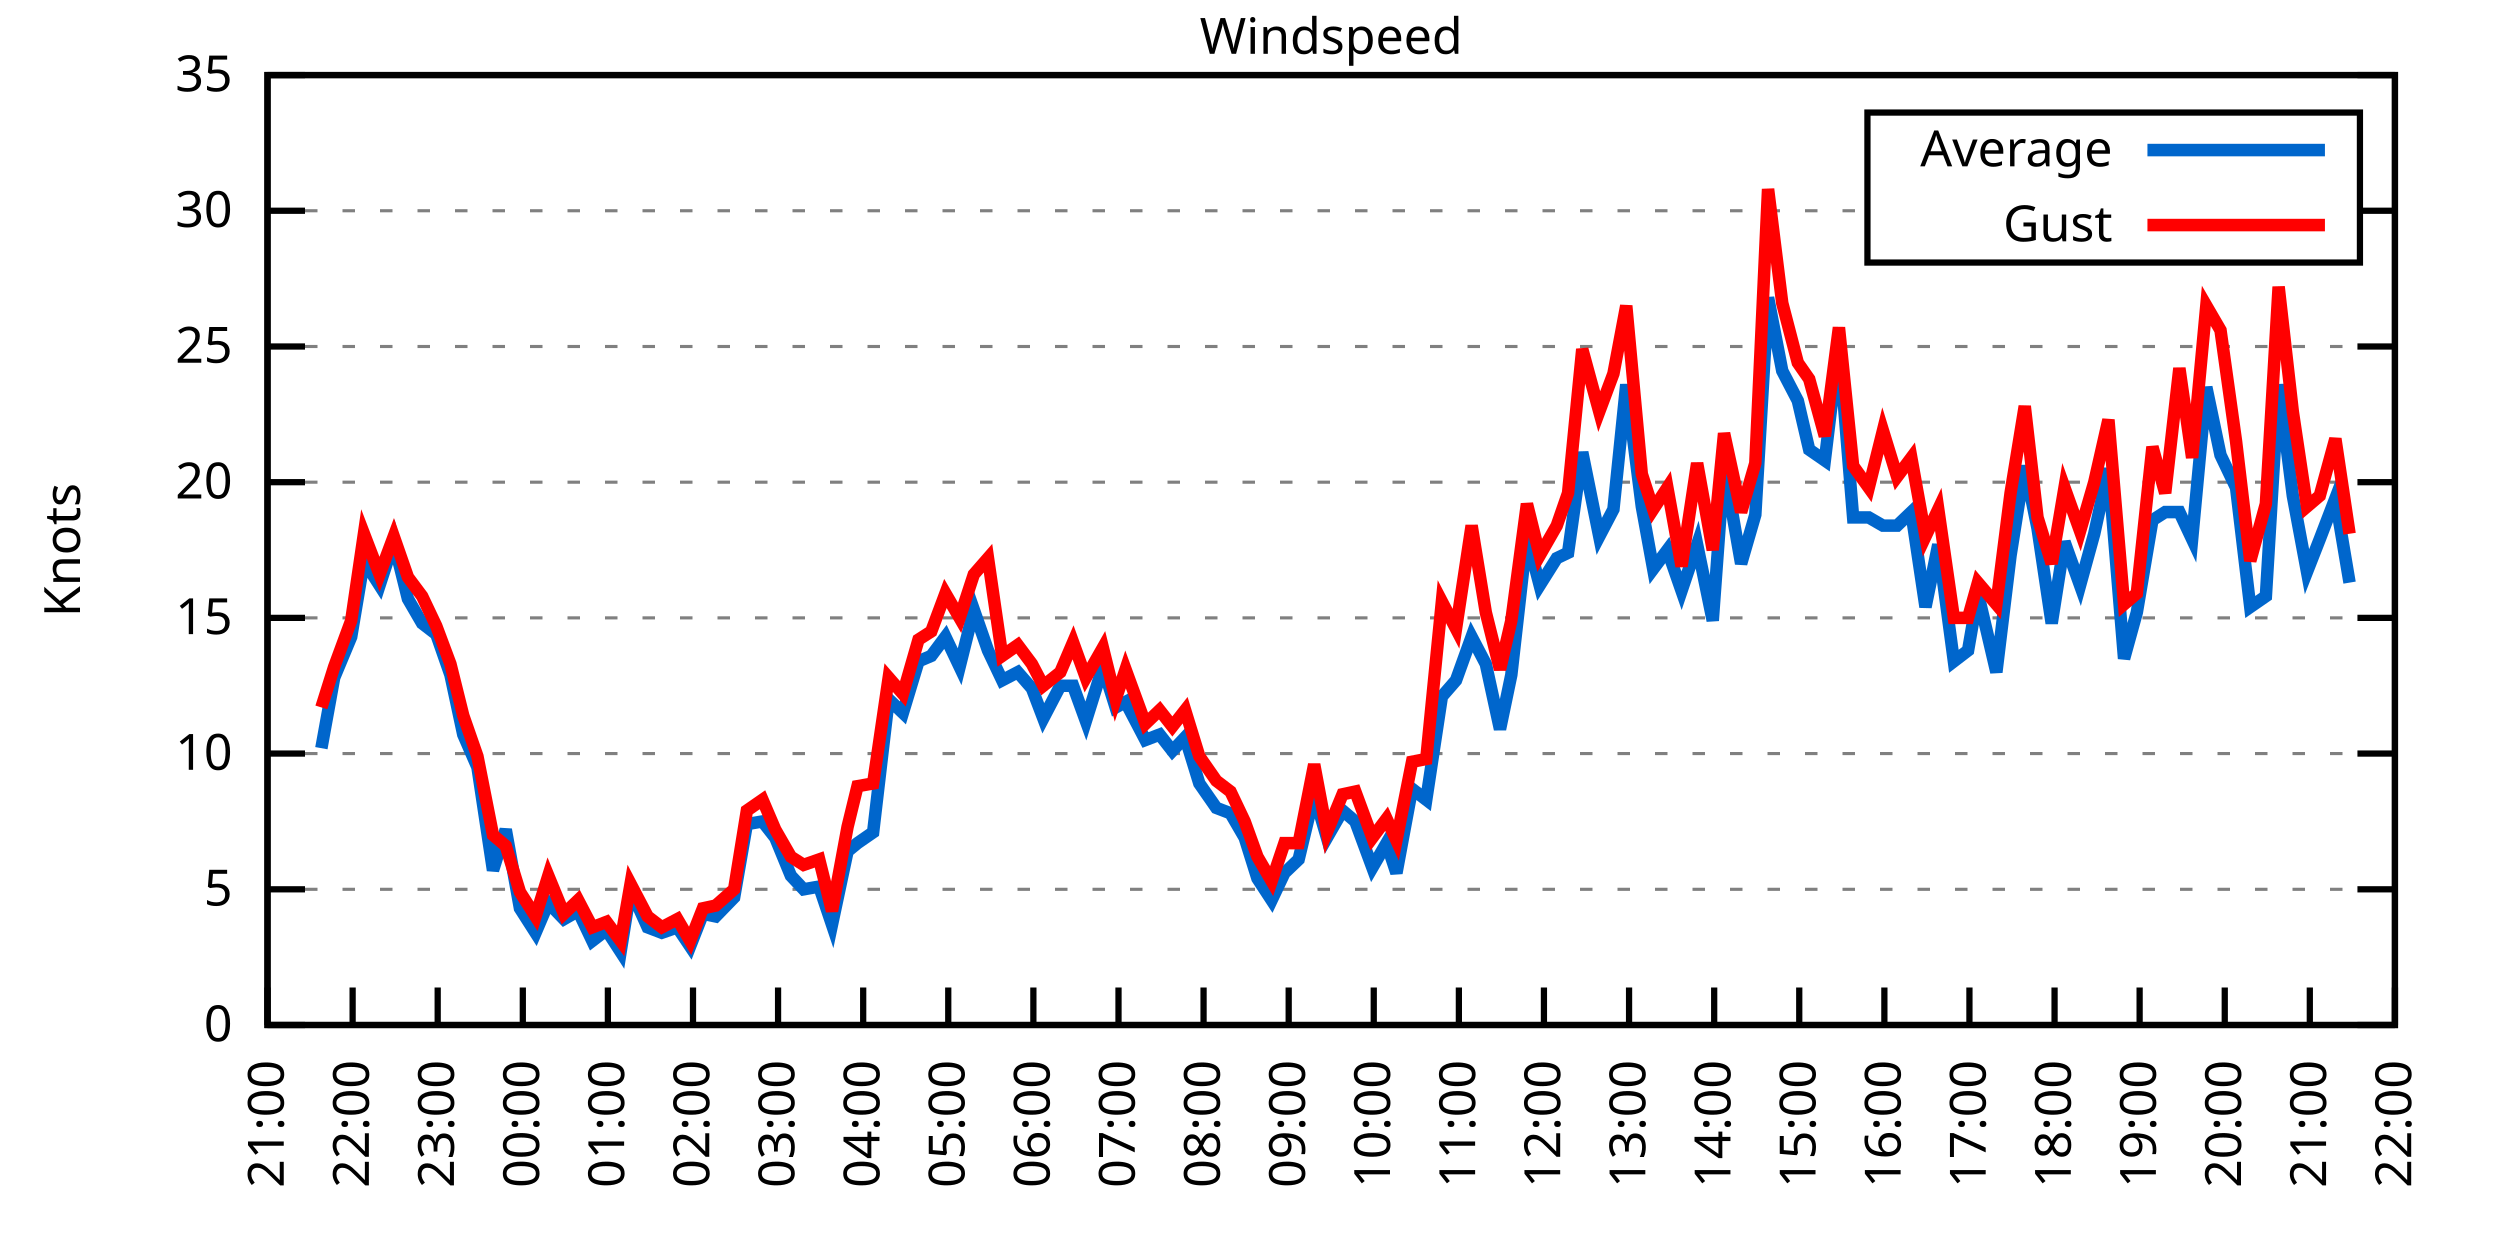
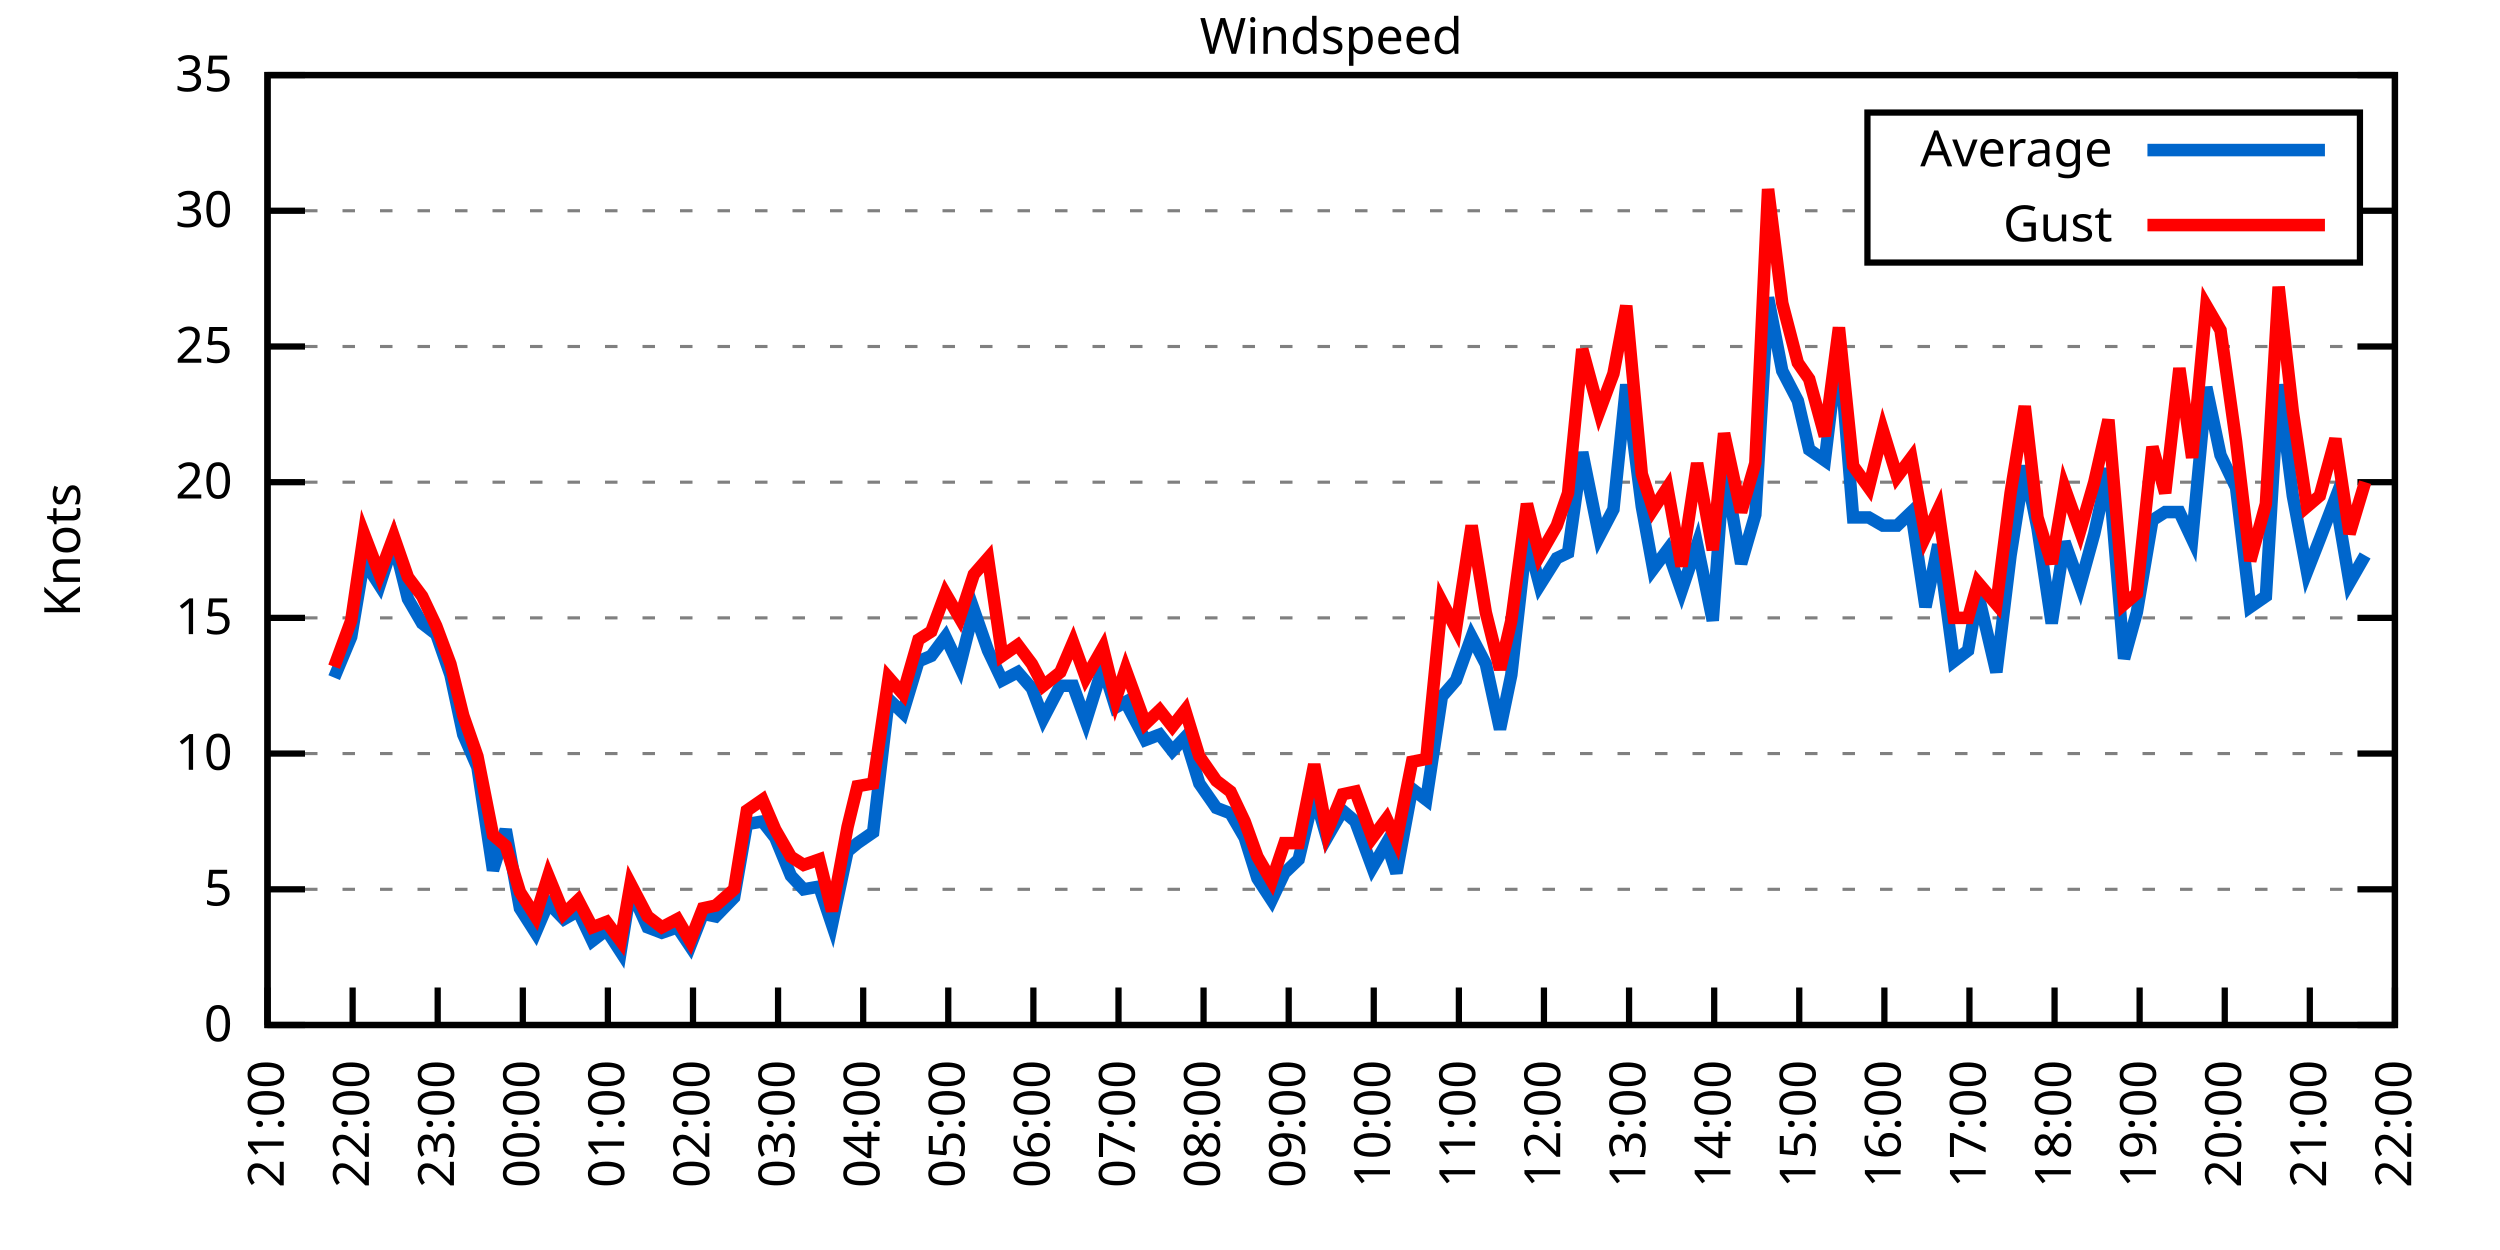
<svg xmlns="http://www.w3.org/2000/svg" xmlns:xlink="http://www.w3.org/1999/xlink" width="400" height="200" viewBox="0 0 400 200">
  <g id="gnuplot_canvas">
    <rect x="0" y="0" width="400" height="200" fill="none" />
    <defs>
      <circle id="gpDot" r="0.5" stroke-width="0.5" stroke="currentColor" />
      <path id="gpPt0" stroke-width="0.333" stroke="currentColor" d="M-1,0 h2 M0,-1 v2" />
      <path id="gpPt1" stroke-width="0.333" stroke="currentColor" d="M-1,-1 L1,1 M1,-1 L-1,1" />
      <path id="gpPt2" stroke-width="0.333" stroke="currentColor" d="M-1,0 L1,0 M0,-1 L0,1 M-1,-1 L1,1 M-1,1 L1,-1" />
      <rect id="gpPt3" stroke-width="0.333" stroke="currentColor" x="-1" y="-1" width="2" height="2" />
      <rect id="gpPt4" stroke-width="0.333" stroke="currentColor" fill="currentColor" x="-1" y="-1" width="2" height="2" />
      <circle id="gpPt5" stroke-width="0.333" stroke="currentColor" cx="0" cy="0" r="1" />
      <use xlink:href="#gpPt5" id="gpPt6" fill="currentColor" stroke="none" />
      <path id="gpPt7" stroke-width="0.333" stroke="currentColor" d="M0,-1.33 L-1.33,0.67 L1.33,0.67 z" />
      <use xlink:href="#gpPt7" id="gpPt8" fill="currentColor" stroke="none" />
      <use xlink:href="#gpPt7" id="gpPt9" stroke="currentColor" transform="rotate(180)" />
      <use xlink:href="#gpPt9" id="gpPt10" fill="currentColor" stroke="none" />
      <use xlink:href="#gpPt3" id="gpPt11" stroke="currentColor" transform="rotate(45)" />
      <use xlink:href="#gpPt11" id="gpPt12" fill="currentColor" stroke="none" />
      <path id="gpPt13" stroke-width="0.333" stroke="currentColor" d="M0,1.330 L1.265,0.411 L0.782,-1.067 L-0.782,-1.076 L-1.265,0.411 z" />
      <use xlink:href="#gpPt13" id="gpPt14" fill="currentColor" stroke="none" />
      <filter id="textbox" filterUnits="objectBoundingBox" x="0" y="0" height="1" width="1">
        <feFlood flood-color="white" flood-opacity="1" result="bgnd" />
        <feComposite in="SourceGraphic" in2="bgnd" operator="atop" />
      </filter>
      <filter id="greybox" filterUnits="objectBoundingBox" x="0" y="0" height="1" width="1">
        <feFlood flood-color="lightgrey" flood-opacity="1" result="grey" />
        <feComposite in="SourceGraphic" in2="grey" operator="atop" />
      </filter>
    </defs>
    <g fill="none" color="white" stroke="currentColor" stroke-width="1.00" stroke-linecap="butt" stroke-linejoin="miter">
</g>
    <g fill="none" color="black" stroke="currentColor" stroke-width="1.00" stroke-linecap="butt" stroke-linejoin="miter">
      <g stroke="none" shape-rendering="crispEdges">
        <polygon fill="rgb(255, 255, 255)" points="42.80,164.00 383.18,164.00 383.18,12.02 42.80,12.02 " />
      </g>
    </g>
    <g fill="none" color="black" stroke="currentColor" stroke-width="1.00" stroke-linecap="butt" stroke-linejoin="miter">
</g>
    <g fill="none" color="black" stroke="black" stroke-width="0.50" stroke-linecap="butt" stroke-linejoin="miter">
</g>
    <g fill="none" color="gray" stroke="currentColor" stroke-width="0.50" stroke-linecap="butt" stroke-linejoin="miter">
      <path stroke="gray" stroke-dasharray="2,4" class="gridline" d="M42.80,164.00 L383.19,164.00  " />
    </g>
    <g fill="none" color="gray" stroke="gray" stroke-width="1.00" stroke-linecap="butt" stroke-linejoin="miter">
</g>
    <g fill="none" color="black" stroke="currentColor" stroke-width="1.00" stroke-linecap="butt" stroke-linejoin="miter">
      <path stroke="black" d="M42.80,164.00 L48.80,164.00 M383.19,164.00 L377.19,164.00  " />
      <g transform="translate(37.20,166.60)" stroke="none" fill="black" font-family="Sans" font-size="8.00" text-anchor="end">
        <text>
          <tspan font-family="Sans"> 0</tspan>
        </text>
      </g>
    </g>
    <g fill="none" color="black" stroke="currentColor" stroke-width="1.00" stroke-linecap="butt" stroke-linejoin="miter">
</g>
    <g fill="none" color="black" stroke="black" stroke-width="0.50" stroke-linecap="butt" stroke-linejoin="miter">
</g>
    <g fill="none" color="gray" stroke="currentColor" stroke-width="0.50" stroke-linecap="butt" stroke-linejoin="miter">
      <path stroke="gray" stroke-dasharray="2,4" class="gridline" d="M42.80,142.29 L383.19,142.29  " />
    </g>
    <g fill="none" color="gray" stroke="gray" stroke-width="1.00" stroke-linecap="butt" stroke-linejoin="miter">
</g>
    <g fill="none" color="black" stroke="currentColor" stroke-width="1.00" stroke-linecap="butt" stroke-linejoin="miter">
      <path stroke="black" d="M42.80,142.29 L48.80,142.29 M383.19,142.29 L377.19,142.29  " />
      <g transform="translate(37.20,144.89)" stroke="none" fill="black" font-family="Sans" font-size="8.00" text-anchor="end">
        <text>
          <tspan font-family="Sans"> 5</tspan>
        </text>
      </g>
    </g>
    <g fill="none" color="black" stroke="currentColor" stroke-width="1.00" stroke-linecap="butt" stroke-linejoin="miter">
</g>
    <g fill="none" color="black" stroke="black" stroke-width="0.50" stroke-linecap="butt" stroke-linejoin="miter">
</g>
    <g fill="none" color="gray" stroke="currentColor" stroke-width="0.50" stroke-linecap="butt" stroke-linejoin="miter">
      <path stroke="gray" stroke-dasharray="2,4" class="gridline" d="M42.80,120.57 L383.19,120.57  " />
    </g>
    <g fill="none" color="gray" stroke="gray" stroke-width="1.00" stroke-linecap="butt" stroke-linejoin="miter">
</g>
    <g fill="none" color="black" stroke="currentColor" stroke-width="1.00" stroke-linecap="butt" stroke-linejoin="miter">
      <path stroke="black" d="M42.80,120.57 L48.80,120.57 M383.19,120.57 L377.19,120.57  " />
      <g transform="translate(37.20,123.17)" stroke="none" fill="black" font-family="Sans" font-size="8.00" text-anchor="end">
        <text>
          <tspan font-family="Sans"> 10</tspan>
        </text>
      </g>
    </g>
    <g fill="none" color="black" stroke="currentColor" stroke-width="1.00" stroke-linecap="butt" stroke-linejoin="miter">
</g>
    <g fill="none" color="black" stroke="black" stroke-width="0.50" stroke-linecap="butt" stroke-linejoin="miter">
</g>
    <g fill="none" color="gray" stroke="currentColor" stroke-width="0.50" stroke-linecap="butt" stroke-linejoin="miter">
      <path stroke="gray" stroke-dasharray="2,4" class="gridline" d="M42.80,98.86 L383.19,98.86  " />
    </g>
    <g fill="none" color="gray" stroke="gray" stroke-width="1.00" stroke-linecap="butt" stroke-linejoin="miter">
</g>
    <g fill="none" color="black" stroke="currentColor" stroke-width="1.00" stroke-linecap="butt" stroke-linejoin="miter">
      <path stroke="black" d="M42.80,98.86 L48.80,98.86 M383.19,98.86 L377.19,98.86  " />
      <g transform="translate(37.20,101.46)" stroke="none" fill="black" font-family="Sans" font-size="8.00" text-anchor="end">
        <text>
          <tspan font-family="Sans"> 15</tspan>
        </text>
      </g>
    </g>
    <g fill="none" color="black" stroke="currentColor" stroke-width="1.00" stroke-linecap="butt" stroke-linejoin="miter">
</g>
    <g fill="none" color="black" stroke="black" stroke-width="0.50" stroke-linecap="butt" stroke-linejoin="miter">
</g>
    <g fill="none" color="gray" stroke="currentColor" stroke-width="0.50" stroke-linecap="butt" stroke-linejoin="miter">
      <path stroke="gray" stroke-dasharray="2,4" class="gridline" d="M42.80,77.15 L383.19,77.15  " />
    </g>
    <g fill="none" color="gray" stroke="gray" stroke-width="1.00" stroke-linecap="butt" stroke-linejoin="miter">
</g>
    <g fill="none" color="black" stroke="currentColor" stroke-width="1.00" stroke-linecap="butt" stroke-linejoin="miter">
      <path stroke="black" d="M42.80,77.15 L48.80,77.15 M383.19,77.15 L377.19,77.15  " />
      <g transform="translate(37.20,79.75)" stroke="none" fill="black" font-family="Sans" font-size="8.00" text-anchor="end">
        <text>
          <tspan font-family="Sans"> 20</tspan>
        </text>
      </g>
    </g>
    <g fill="none" color="black" stroke="currentColor" stroke-width="1.00" stroke-linecap="butt" stroke-linejoin="miter">
</g>
    <g fill="none" color="black" stroke="black" stroke-width="0.50" stroke-linecap="butt" stroke-linejoin="miter">
</g>
    <g fill="none" color="gray" stroke="currentColor" stroke-width="0.50" stroke-linecap="butt" stroke-linejoin="miter">
      <path stroke="gray" stroke-dasharray="2,4" class="gridline" d="M42.80,55.44 L383.19,55.44  " />
    </g>
    <g fill="none" color="gray" stroke="gray" stroke-width="1.00" stroke-linecap="butt" stroke-linejoin="miter">
</g>
    <g fill="none" color="black" stroke="currentColor" stroke-width="1.00" stroke-linecap="butt" stroke-linejoin="miter">
      <path stroke="black" d="M42.80,55.44 L48.80,55.44 M383.19,55.44 L377.19,55.44  " />
      <g transform="translate(37.20,58.04)" stroke="none" fill="black" font-family="Sans" font-size="8.00" text-anchor="end">
        <text>
          <tspan font-family="Sans"> 25</tspan>
        </text>
      </g>
    </g>
    <g fill="none" color="black" stroke="currentColor" stroke-width="1.00" stroke-linecap="butt" stroke-linejoin="miter">
</g>
    <g fill="none" color="black" stroke="black" stroke-width="0.50" stroke-linecap="butt" stroke-linejoin="miter">
</g>
    <g fill="none" color="gray" stroke="currentColor" stroke-width="0.50" stroke-linecap="butt" stroke-linejoin="miter">
      <path stroke="gray" stroke-dasharray="2,4" class="gridline" d="M42.80,33.72 L298.79,33.72 M377.59,33.72 L383.19,33.72  " />
    </g>
    <g fill="none" color="gray" stroke="gray" stroke-width="1.00" stroke-linecap="butt" stroke-linejoin="miter">
</g>
    <g fill="none" color="black" stroke="currentColor" stroke-width="1.00" stroke-linecap="butt" stroke-linejoin="miter">
      <path stroke="black" d="M42.80,33.72 L48.80,33.72 M383.19,33.72 L377.19,33.72  " />
      <g transform="translate(37.20,36.32)" stroke="none" fill="black" font-family="Sans" font-size="8.00" text-anchor="end">
        <text>
          <tspan font-family="Sans"> 30</tspan>
        </text>
      </g>
    </g>
    <g fill="none" color="black" stroke="currentColor" stroke-width="1.00" stroke-linecap="butt" stroke-linejoin="miter">
</g>
    <g fill="none" color="black" stroke="black" stroke-width="0.50" stroke-linecap="butt" stroke-linejoin="miter">
</g>
    <g fill="none" color="gray" stroke="currentColor" stroke-width="0.50" stroke-linecap="butt" stroke-linejoin="miter">
      <path stroke="gray" stroke-dasharray="2,4" class="gridline" d="M42.80,12.01 L383.19,12.01  " />
    </g>
    <g fill="none" color="gray" stroke="gray" stroke-width="1.00" stroke-linecap="butt" stroke-linejoin="miter">
</g>
    <g fill="none" color="black" stroke="currentColor" stroke-width="1.00" stroke-linecap="butt" stroke-linejoin="miter">
      <path stroke="black" d="M42.80,12.01 L48.80,12.01 M383.19,12.01 L377.19,12.01  " />
      <g transform="translate(37.20,14.61)" stroke="none" fill="black" font-family="Sans" font-size="8.00" text-anchor="end">
        <text>
          <tspan font-family="Sans"> 35</tspan>
        </text>
      </g>
    </g>
    <g fill="none" color="black" stroke="currentColor" stroke-width="1.00" stroke-linecap="butt" stroke-linejoin="miter">
      <path stroke="black" d="M42.80,164.00 L42.80,158.00  " />
      <g transform="translate(45.40,169.60) rotate(270.00)" stroke="none" fill="black" font-family="Sans" font-size="8.00" text-anchor="end">
        <text>
          <tspan font-family="Sans">21:00</tspan>
        </text>
      </g>
    </g>
    <g fill="none" color="black" stroke="currentColor" stroke-width="1.00" stroke-linecap="butt" stroke-linejoin="miter">
      <path stroke="black" d="M56.42,164.00 L56.42,158.00  " />
      <g transform="translate(59.02,169.60) rotate(270.00)" stroke="none" fill="black" font-family="Sans" font-size="8.00" text-anchor="end">
        <text>
          <tspan font-family="Sans">22:00</tspan>
        </text>
      </g>
    </g>
    <g fill="none" color="black" stroke="currentColor" stroke-width="1.00" stroke-linecap="butt" stroke-linejoin="miter">
      <path stroke="black" d="M70.03,164.00 L70.03,158.00  " />
      <g transform="translate(72.63,169.60) rotate(270.00)" stroke="none" fill="black" font-family="Sans" font-size="8.00" text-anchor="end">
        <text>
          <tspan font-family="Sans">23:00</tspan>
        </text>
      </g>
    </g>
    <g fill="none" color="black" stroke="currentColor" stroke-width="1.00" stroke-linecap="butt" stroke-linejoin="miter">
      <path stroke="black" d="M83.65,164.00 L83.65,158.00  " />
      <g transform="translate(86.25,169.60) rotate(270.00)" stroke="none" fill="black" font-family="Sans" font-size="8.00" text-anchor="end">
        <text>
          <tspan font-family="Sans">00:00</tspan>
        </text>
      </g>
    </g>
    <g fill="none" color="black" stroke="currentColor" stroke-width="1.00" stroke-linecap="butt" stroke-linejoin="miter">
      <path stroke="black" d="M97.26,164.00 L97.26,158.00  " />
      <g transform="translate(99.86,169.60) rotate(270.00)" stroke="none" fill="black" font-family="Sans" font-size="8.00" text-anchor="end">
        <text>
          <tspan font-family="Sans">01:00</tspan>
        </text>
      </g>
    </g>
    <g fill="none" color="black" stroke="currentColor" stroke-width="1.00" stroke-linecap="butt" stroke-linejoin="miter">
      <path stroke="black" d="M110.88,164.00 L110.88,158.00  " />
      <g transform="translate(113.48,169.60) rotate(270.00)" stroke="none" fill="black" font-family="Sans" font-size="8.00" text-anchor="end">
        <text>
          <tspan font-family="Sans">02:00</tspan>
        </text>
      </g>
    </g>
    <g fill="none" color="black" stroke="currentColor" stroke-width="1.00" stroke-linecap="butt" stroke-linejoin="miter">
      <path stroke="black" d="M124.49,164.00 L124.49,158.00  " />
      <g transform="translate(127.09,169.60) rotate(270.00)" stroke="none" fill="black" font-family="Sans" font-size="8.00" text-anchor="end">
        <text>
          <tspan font-family="Sans">03:00</tspan>
        </text>
      </g>
    </g>
    <g fill="none" color="black" stroke="currentColor" stroke-width="1.00" stroke-linecap="butt" stroke-linejoin="miter">
      <path stroke="black" d="M138.11,164.00 L138.11,158.00  " />
      <g transform="translate(140.71,169.60) rotate(270.00)" stroke="none" fill="black" font-family="Sans" font-size="8.00" text-anchor="end">
        <text>
          <tspan font-family="Sans">04:00</tspan>
        </text>
      </g>
    </g>
    <g fill="none" color="black" stroke="currentColor" stroke-width="1.00" stroke-linecap="butt" stroke-linejoin="miter">
      <path stroke="black" d="M151.72,164.00 L151.72,158.00  " />
      <g transform="translate(154.32,169.60) rotate(270.00)" stroke="none" fill="black" font-family="Sans" font-size="8.00" text-anchor="end">
        <text>
          <tspan font-family="Sans">05:00</tspan>
        </text>
      </g>
    </g>
    <g fill="none" color="black" stroke="currentColor" stroke-width="1.00" stroke-linecap="butt" stroke-linejoin="miter">
      <path stroke="black" d="M165.34,164.00 L165.34,158.00  " />
      <g transform="translate(167.94,169.60) rotate(270.00)" stroke="none" fill="black" font-family="Sans" font-size="8.00" text-anchor="end">
        <text>
          <tspan font-family="Sans">06:00</tspan>
        </text>
      </g>
    </g>
    <g fill="none" color="black" stroke="currentColor" stroke-width="1.00" stroke-linecap="butt" stroke-linejoin="miter">
      <path stroke="black" d="M178.96,164.00 L178.96,158.00  " />
      <g transform="translate(181.56,169.60) rotate(270.00)" stroke="none" fill="black" font-family="Sans" font-size="8.00" text-anchor="end">
        <text>
          <tspan font-family="Sans">07:00</tspan>
        </text>
      </g>
    </g>
    <g fill="none" color="black" stroke="currentColor" stroke-width="1.00" stroke-linecap="butt" stroke-linejoin="miter">
      <path stroke="black" d="M192.57,164.00 L192.57,158.00  " />
      <g transform="translate(195.17,169.60) rotate(270.00)" stroke="none" fill="black" font-family="Sans" font-size="8.00" text-anchor="end">
        <text>
          <tspan font-family="Sans">08:00</tspan>
        </text>
      </g>
    </g>
    <g fill="none" color="black" stroke="currentColor" stroke-width="1.00" stroke-linecap="butt" stroke-linejoin="miter">
      <path stroke="black" d="M206.19,164.00 L206.19,158.00  " />
      <g transform="translate(208.79,169.60) rotate(270.00)" stroke="none" fill="black" font-family="Sans" font-size="8.00" text-anchor="end">
        <text>
          <tspan font-family="Sans">09:00</tspan>
        </text>
      </g>
    </g>
    <g fill="none" color="black" stroke="currentColor" stroke-width="1.00" stroke-linecap="butt" stroke-linejoin="miter">
      <path stroke="black" d="M219.80,164.00 L219.80,158.00  " />
      <g transform="translate(222.40,169.60) rotate(270.00)" stroke="none" fill="black" font-family="Sans" font-size="8.00" text-anchor="end">
        <text>
          <tspan font-family="Sans">10:00</tspan>
        </text>
      </g>
    </g>
    <g fill="none" color="black" stroke="currentColor" stroke-width="1.00" stroke-linecap="butt" stroke-linejoin="miter">
      <path stroke="black" d="M233.42,164.00 L233.42,158.00  " />
      <g transform="translate(236.02,169.60) rotate(270.00)" stroke="none" fill="black" font-family="Sans" font-size="8.00" text-anchor="end">
        <text>
          <tspan font-family="Sans">11:00</tspan>
        </text>
      </g>
    </g>
    <g fill="none" color="black" stroke="currentColor" stroke-width="1.00" stroke-linecap="butt" stroke-linejoin="miter">
      <path stroke="black" d="M247.03,164.00 L247.03,158.00  " />
      <g transform="translate(249.63,169.60) rotate(270.00)" stroke="none" fill="black" font-family="Sans" font-size="8.00" text-anchor="end">
        <text>
          <tspan font-family="Sans">12:00</tspan>
        </text>
      </g>
    </g>
    <g fill="none" color="black" stroke="currentColor" stroke-width="1.00" stroke-linecap="butt" stroke-linejoin="miter">
      <path stroke="black" d="M260.65,164.00 L260.65,158.00  " />
      <g transform="translate(263.25,169.60) rotate(270.00)" stroke="none" fill="black" font-family="Sans" font-size="8.00" text-anchor="end">
        <text>
          <tspan font-family="Sans">13:00</tspan>
        </text>
      </g>
    </g>
    <g fill="none" color="black" stroke="currentColor" stroke-width="1.00" stroke-linecap="butt" stroke-linejoin="miter">
      <path stroke="black" d="M274.27,164.00 L274.27,158.00  " />
      <g transform="translate(276.87,169.60) rotate(270.00)" stroke="none" fill="black" font-family="Sans" font-size="8.00" text-anchor="end">
        <text>
          <tspan font-family="Sans">14:00</tspan>
        </text>
      </g>
    </g>
    <g fill="none" color="black" stroke="currentColor" stroke-width="1.00" stroke-linecap="butt" stroke-linejoin="miter">
      <path stroke="black" d="M287.88,164.00 L287.88,158.00  " />
      <g transform="translate(290.48,169.60) rotate(270.00)" stroke="none" fill="black" font-family="Sans" font-size="8.00" text-anchor="end">
        <text>
          <tspan font-family="Sans">15:00</tspan>
        </text>
      </g>
    </g>
    <g fill="none" color="black" stroke="currentColor" stroke-width="1.00" stroke-linecap="butt" stroke-linejoin="miter">
      <path stroke="black" d="M301.50,164.00 L301.50,158.00  " />
      <g transform="translate(304.10,169.60) rotate(270.00)" stroke="none" fill="black" font-family="Sans" font-size="8.00" text-anchor="end">
        <text>
          <tspan font-family="Sans">16:00</tspan>
        </text>
      </g>
    </g>
    <g fill="none" color="black" stroke="currentColor" stroke-width="1.00" stroke-linecap="butt" stroke-linejoin="miter">
      <path stroke="black" d="M315.11,164.00 L315.11,158.00  " />
      <g transform="translate(317.71,169.60) rotate(270.00)" stroke="none" fill="black" font-family="Sans" font-size="8.00" text-anchor="end">
        <text>
          <tspan font-family="Sans">17:00</tspan>
        </text>
      </g>
    </g>
    <g fill="none" color="black" stroke="currentColor" stroke-width="1.00" stroke-linecap="butt" stroke-linejoin="miter">
      <path stroke="black" d="M328.73,164.00 L328.73,158.00  " />
      <g transform="translate(331.33,169.60) rotate(270.00)" stroke="none" fill="black" font-family="Sans" font-size="8.00" text-anchor="end">
        <text>
          <tspan font-family="Sans">18:00</tspan>
        </text>
      </g>
    </g>
    <g fill="none" color="black" stroke="currentColor" stroke-width="1.00" stroke-linecap="butt" stroke-linejoin="miter">
      <path stroke="black" d="M342.34,164.00 L342.34,158.00  " />
      <g transform="translate(344.94,169.60) rotate(270.00)" stroke="none" fill="black" font-family="Sans" font-size="8.00" text-anchor="end">
        <text>
          <tspan font-family="Sans">19:00</tspan>
        </text>
      </g>
    </g>
    <g fill="none" color="black" stroke="currentColor" stroke-width="1.00" stroke-linecap="butt" stroke-linejoin="miter">
      <path stroke="black" d="M355.96,164.00 L355.96,158.00  " />
      <g transform="translate(358.56,169.60) rotate(270.00)" stroke="none" fill="black" font-family="Sans" font-size="8.00" text-anchor="end">
        <text>
          <tspan font-family="Sans">20:00</tspan>
        </text>
      </g>
    </g>
    <g fill="none" color="black" stroke="currentColor" stroke-width="1.00" stroke-linecap="butt" stroke-linejoin="miter">
      <path stroke="black" d="M369.57,164.00 L369.57,158.00  " />
      <g transform="translate(372.17,169.60) rotate(270.00)" stroke="none" fill="black" font-family="Sans" font-size="8.00" text-anchor="end">
        <text>
          <tspan font-family="Sans">21:00</tspan>
        </text>
      </g>
    </g>
    <g fill="none" color="black" stroke="currentColor" stroke-width="1.00" stroke-linecap="butt" stroke-linejoin="miter">
      <path stroke="black" d="M383.19,164.00 L383.19,158.00  " />
      <g transform="translate(385.79,169.60) rotate(270.00)" stroke="none" fill="black" font-family="Sans" font-size="8.00" text-anchor="end">
        <text>
          <tspan font-family="Sans">22:00</tspan>
        </text>
      </g>
    </g>
    <g fill="none" color="black" stroke="currentColor" stroke-width="1.00" stroke-linecap="butt" stroke-linejoin="miter">
</g>
    <g fill="none" color="black" stroke="currentColor" stroke-width="1.00" stroke-linecap="butt" stroke-linejoin="miter">
      <path stroke="black" d="M42.80,12.01 L42.80,164.00 L383.19,164.00 L383.19,12.01 L42.80,12.01 Z  " />
    </g>
    <g fill="none" color="black" stroke="currentColor" stroke-width="1.00" stroke-linecap="butt" stroke-linejoin="miter">
</g>
    <g fill="none" color="black" stroke="currentColor" stroke-width="1.00" stroke-linecap="butt" stroke-linejoin="miter">
      <path stroke="black" d="M298.79,42.01 L298.79,18.01 L377.59,18.01 L377.59,42.01 L298.79,42.01 Z  " />
    </g>
    <g id="Windspeed_plot_1">
      <g fill="none" color="white" stroke="black" stroke-width="2.00" stroke-linecap="butt" stroke-linejoin="miter">
</g>
      <g fill="none" color="black" stroke="currentColor" stroke-width="2.00" stroke-linecap="butt" stroke-linejoin="miter">
        <g transform="translate(337.99,26.61)" stroke="none" fill="black" font-family="Sans" font-size="8.00" text-anchor="end">
          <text>
            <tspan font-family="Sans">Average</tspan>
          </text>
        </g>
      </g>
      <g fill="none" color="black" stroke="currentColor" stroke-width="2.00" stroke-linecap="butt" stroke-linejoin="miter">
-         <path stroke="rgb(  0, 102, 204)" d="M343.59,24.01 L371.99,24.01 M51.42,119.71 L53.47,108.42 L56.19,101.90 L58.23,89.74 L60.73,93.65 L63.00,86.70   L65.27,95.82 L67.54,99.73 L69.80,101.47 L72.07,107.98 L74.12,117.53 L76.39,122.75 L78.88,139.25 L80.92,132.73   L83.19,145.33 L85.69,149.24 L87.73,144.46 L90.23,147.06 L92.50,145.76 L94.77,150.54 L97.04,148.80 L99.30,152.28   L100.89,142.29 L103.62,148.37 L105.89,149.24 L108.38,148.37 L110.42,151.41 L112.47,146.20 L114.51,146.63 L117.46,143.59   L119.50,131.86 L122.00,131.43 L124.04,134.04 L126.54,140.12 L128.58,142.29 L131.07,141.85 L133.12,147.93 L135.61,136.21   L137.20,134.90 L139.70,133.17 L142.19,111.89 L144.46,114.06 L146.96,105.81 L149.00,104.94 L151.27,101.90 L153.54,106.68   L155.81,97.56 L158.08,104.07 L160.35,108.85 L162.84,107.55 L165.11,110.15 L166.93,114.93 L169.65,109.72 L171.69,109.72   L173.74,115.36 L176.46,106.68 L178.50,113.19 L180.09,112.32 L183.27,118.40 L185.54,117.53 L187.58,120.14 L189.62,117.97   L191.89,125.35 L194.61,129.26 L196.88,130.13 L199.15,134.04 L201.19,140.55 L203.46,144.02 L205.51,139.68 L207.78,137.51   L210.27,127.09 L212.31,134.04 L214.81,129.69 L216.85,131.43 L219.58,138.81 L221.85,134.90 L223.43,139.68 L225.93,126.22   L228.20,127.96 L230.70,111.45 L232.96,108.85 L235.46,101.90 L237.73,106.24 L240.00,116.67 L241.81,107.98 L244.31,85.83   L246.35,93.65 L249.08,89.31 L250.89,88.44 L253.16,72.37 L255.88,85.83 L258.15,81.49 L260.20,61.52 L262.69,81.06   L264.51,91.04 L266.78,88.00 L269.05,94.52 L271.54,87.14 L274.04,99.30 L275.85,74.54 L278.58,90.18 L280.85,82.36   L282.89,47.62 L285.16,59.34 L287.65,64.12 L289.47,71.94 L291.97,73.67 L294.23,55.00 L296.50,82.79 L299.00,82.79   L301.27,84.10 L303.54,84.10 L305.81,81.93 L308.08,97.12 L310.12,87.14 L312.62,105.81 L314.89,104.07 L316.47,94.95   L319.42,107.55 L321.69,88.87 L323.96,74.54 L326.00,84.53 L328.27,99.73 L330.32,86.70 L332.81,93.65 L335.08,85.40   L337.35,74.98 L339.85,105.38 L341.89,97.99 L344.39,83.23 L346.43,81.93 L348.70,81.93 L350.74,86.27 L353.01,61.95   L355.28,72.81 L357.77,78.02 L360.04,97.12 L362.54,95.39 L364.58,61.52 L366.85,79.32 L369.12,91.48 L371.16,86.27   L373.66,79.75 L375.93,93.22  " />
+         <path stroke="rgb(  0, 102, 204)" d="M343.59,24.01 L371.99,24.01 M53.47,108.42 L56.19,101.90 L58.23,89.74 L60.73,93.65 L63.00,86.70 L65.27,95.82   L67.54,99.73 L69.80,101.47 L72.07,107.98 L74.12,117.53 L76.39,122.75 L78.88,139.25 L80.92,132.73 L83.19,145.33   L85.69,149.24 L87.73,144.46 L90.23,147.06 L92.50,145.76 L94.77,150.54 L97.04,148.80 L99.30,152.28 L100.89,142.29   L103.62,148.37 L105.89,149.24 L108.38,148.37 L110.42,151.41 L112.47,146.20 L114.51,146.63 L117.46,143.59 L119.50,131.86   L122.00,131.43 L124.04,134.04 L126.54,140.12 L128.58,142.29 L131.07,141.85 L133.12,147.93 L135.61,136.21 L137.20,134.90   L139.70,133.17 L142.19,111.89 L144.46,114.06 L146.96,105.81 L149.00,104.94 L151.27,101.90 L153.54,106.68 L155.81,97.56   L158.08,104.07 L160.35,108.85 L162.84,107.55 L165.11,110.15 L166.93,114.93 L169.65,109.72 L171.69,109.72 L173.74,115.36   L176.46,106.68 L178.50,113.19 L180.09,112.32 L183.27,118.40 L185.54,117.53 L187.58,120.14 L189.62,117.97 L191.89,125.35   L194.61,129.26 L196.88,130.13 L199.15,134.04 L201.19,140.55 L203.46,144.02 L205.51,139.68 L207.78,137.51 L210.27,127.09   L212.31,134.04 L214.81,129.69 L216.85,131.43 L219.58,138.81 L221.85,134.90 L223.43,139.68 L225.93,126.22 L228.20,127.96   L230.70,111.45 L232.96,108.85 L235.46,101.90 L237.73,106.24 L240.00,116.67 L241.81,107.98 L244.31,85.83 L246.35,93.65   L249.08,89.31 L250.89,88.44 L253.16,72.37 L255.88,85.83 L258.15,81.49 L260.20,61.52 L262.69,81.06 L264.51,91.04   L266.78,88.00 L269.05,94.52 L271.54,87.14 L274.04,99.30 L275.85,74.54 L278.58,90.18 L280.85,82.36 L282.89,47.62   L285.16,59.34 L287.65,64.12 L289.47,71.94 L291.97,73.67 L294.23,55.00 L296.50,82.79 L299.00,82.79 L301.27,84.10   L303.54,84.10 L305.81,81.93 L308.08,97.12 L310.12,87.14 L312.62,105.81 L314.89,104.07 L316.47,94.95 L319.42,107.55   L321.69,88.87 L323.96,74.54 L326.00,84.53 L328.27,99.73 L330.32,86.70 L332.81,93.65 L335.08,85.40 L337.35,74.98   L339.85,105.38 L341.89,97.99 L344.39,83.23 L346.43,81.93 L348.70,81.93 L350.74,86.27 L353.01,61.95 L355.28,72.81   L357.77,78.02 L360.04,97.12 L362.54,95.39 L364.58,61.52 L366.85,79.32 L369.12,91.48 L371.16,86.27 L373.66,79.75   L375.93,93.22 L378.42,88.87  " />
      </g>
    </g>
    <g id="Windspeed_plot_2">
      <g fill="none" color="black" stroke="currentColor" stroke-width="2.00" stroke-linecap="butt" stroke-linejoin="miter">
        <g transform="translate(337.99,38.61)" stroke="none" fill="black" font-family="Sans" font-size="8.00" text-anchor="end">
          <text>
            <tspan font-family="Sans">Gust</tspan>
          </text>
        </g>
      </g>
      <g fill="none" color="black" stroke="currentColor" stroke-width="2.00" stroke-linecap="butt" stroke-linejoin="miter">
-         <path stroke="rgb(255,   0,   0)" d="M343.59,36.01 L371.99,36.01 M51.42,113.19 L53.47,106.68 L56.19,99.30 L58.23,85.40 L60.73,91.91 L63.00,85.83   L65.27,92.35 L67.54,95.39 L69.80,100.16 L72.07,106.24 L74.12,114.49 L76.39,121.01 L78.88,133.60 L80.92,135.34   L83.19,142.72 L85.69,146.63 L87.73,140.12 L90.23,146.20 L92.50,144.02 L94.77,148.37 L97.04,147.50 L99.30,150.54   L100.89,141.42 L103.62,146.63 L105.89,148.37 L108.38,147.06 L110.42,150.54 L112.47,145.33 L114.51,144.89 L117.46,142.29   L119.50,129.69 L122.00,127.96 L124.04,132.73 L126.54,137.08 L128.58,138.38 L131.07,137.51 L133.12,145.76 L135.61,132.30   L137.20,125.79 L139.70,125.35 L142.19,108.42 L144.46,111.02 L146.96,102.34 L149.00,101.03 L151.27,94.95 L153.54,98.86   L155.81,91.91 L158.08,89.31 L160.35,104.94 L162.84,103.20 L165.11,106.24 L166.93,109.72 L169.65,107.55 L171.69,102.77   L173.74,108.42 L176.46,103.64 L178.50,111.89 L180.09,107.11 L183.27,115.80 L185.54,113.63 L187.58,116.23 L189.62,113.63   L191.89,121.01 L194.61,124.92 L196.88,126.65 L199.15,131.43 L201.19,137.08 L203.46,140.98 L205.51,134.90 L207.78,134.90   L210.27,122.31 L212.31,133.17 L214.81,127.09 L216.85,126.65 L219.58,134.04 L221.85,131.00 L223.43,134.47 L225.93,121.88   L228.20,121.44 L230.70,96.26 L232.96,100.60 L235.46,84.10 L237.73,97.99 L240.00,107.11 L241.81,99.30 L244.31,80.62   L246.35,88.87 L249.08,84.10 L250.89,78.89 L253.16,55.87 L255.88,65.86 L258.15,59.78 L260.20,48.92 L262.69,75.85   L264.51,81.49 L266.78,78.02 L269.05,90.61 L271.54,74.11 L274.04,88.00 L275.85,69.33 L278.58,81.93 L280.85,74.11   L282.89,30.25 L285.16,48.49 L287.65,58.04 L289.47,60.65 L291.97,69.77 L294.23,52.40 L296.50,74.54 L299.00,78.02   L301.27,68.90 L303.54,76.28 L305.81,73.24 L308.08,85.83 L310.12,81.49 L312.62,98.86 L314.89,98.86 L316.47,93.22   L319.42,96.69 L321.69,78.89 L323.96,64.99 L326.00,82.79 L328.27,90.18 L330.32,78.02 L332.81,84.97 L335.08,77.15   L337.35,67.16 L339.85,96.69 L341.89,94.95 L344.39,71.50 L346.43,78.89 L348.70,58.91 L350.74,73.24 L353.01,48.92   L355.28,52.83 L357.77,70.63 L360.04,89.74 L362.54,80.62 L364.58,45.88 L366.85,65.86 L369.12,81.06 L371.16,79.32   L373.66,70.20 L375.93,85.40  " />
+         <path stroke="rgb(255,   0,   0)" d="M343.59,36.01 L371.99,36.01 M53.47,106.68 L56.19,99.30 L58.23,85.40 L60.73,91.91 L63.00,85.83 L65.27,92.35   L67.54,95.39 L69.80,100.16 L72.07,106.24 L74.12,114.49 L76.39,121.01 L78.88,133.60 L80.92,135.34 L83.19,142.72   L85.69,146.63 L87.73,140.12 L90.23,146.20 L92.50,144.02 L94.77,148.37 L97.04,147.50 L99.30,150.54 L100.89,141.42   L103.62,146.63 L105.89,148.37 L108.38,147.06 L110.42,150.54 L112.47,145.33 L114.51,144.89 L117.46,142.29 L119.50,129.69   L122.00,127.96 L124.04,132.73 L126.54,137.08 L128.58,138.38 L131.07,137.51 L133.12,145.76 L135.61,132.30 L137.20,125.79   L139.70,125.35 L142.19,108.42 L144.46,111.02 L146.96,102.34 L149.00,101.03 L151.27,94.95 L153.54,98.86 L155.81,91.91   L158.08,89.31 L160.35,104.94 L162.84,103.20 L165.11,106.24 L166.93,109.72 L169.65,107.55 L171.69,102.77 L173.74,108.42   L176.46,103.64 L178.50,111.89 L180.09,107.11 L183.27,115.80 L185.54,113.63 L187.58,116.23 L189.62,113.63 L191.89,121.01   L194.61,124.92 L196.88,126.65 L199.15,131.43 L201.19,137.08 L203.46,140.98 L205.51,134.90 L207.78,134.90 L210.27,122.31   L212.31,133.17 L214.81,127.09 L216.85,126.65 L219.58,134.04 L221.85,131.00 L223.43,134.47 L225.93,121.88 L228.20,121.44   L230.70,96.26 L232.96,100.60 L235.46,84.10 L237.73,97.99 L240.00,107.11 L241.81,99.30 L244.31,80.62 L246.35,88.87   L249.08,84.10 L250.89,78.89 L253.16,55.87 L255.88,65.86 L258.15,59.78 L260.20,48.92 L262.69,75.85 L264.51,81.49   L266.78,78.02 L269.05,90.61 L271.54,74.11 L274.04,88.00 L275.85,69.33 L278.58,81.93 L280.85,74.11 L282.89,30.25   L285.16,48.49 L287.65,58.04 L289.47,60.65 L291.97,69.77 L294.23,52.40 L296.50,74.54 L299.00,78.02 L301.27,68.90   L303.54,76.28 L305.81,73.24 L308.08,85.83 L310.12,81.49 L312.62,98.86 L314.89,98.86 L316.47,93.22 L319.42,96.69   L321.69,78.89 L323.96,64.99 L326.00,82.79 L328.27,90.18 L330.32,78.02 L332.81,84.97 L335.08,77.15 L337.35,67.16   L339.85,96.69 L341.89,94.95 L344.39,71.50 L346.43,78.89 L348.70,58.91 L350.74,73.24 L353.01,48.92 L355.28,52.83   L357.77,70.63 L360.04,89.74 L362.54,80.62 L364.58,45.88 L366.85,65.86 L369.12,81.06 L371.16,79.32 L373.66,70.20   L375.93,85.40 L378.42,77.15  " />
      </g>
    </g>
    <g fill="none" color="black" stroke="currentColor" stroke-width="2.00" stroke-linecap="butt" stroke-linejoin="miter">
</g>
    <g fill="none" color="black" stroke="black" stroke-width="1.00" stroke-linecap="butt" stroke-linejoin="miter">
</g>
    <g fill="none" color="black" stroke="currentColor" stroke-width="1.00" stroke-linecap="butt" stroke-linejoin="miter">
      <path stroke="black" d="M42.80,12.01 L42.80,164.00 L383.19,164.00 L383.19,12.01 L42.80,12.01 Z  " />
      <g transform="translate(12.80,88.01) rotate(270.00)" stroke="none" fill="black" font-family="Sans" font-size="8.00" text-anchor="middle">
        <text>
          <tspan font-family="Sans">Knots</tspan>
        </text>
      </g>
    </g>
    <g fill="none" color="black" stroke="currentColor" stroke-width="1.00" stroke-linecap="butt" stroke-linejoin="miter">
</g>
    <g fill="none" color="black" stroke="currentColor" stroke-width="1.00" stroke-linecap="butt" stroke-linejoin="miter">
      <g transform="translate(212.99,8.61)" stroke="none" fill="black" font-family="Sans" font-size="8.00" text-anchor="middle">
        <text>
          <tspan font-family="Sans">Windspeed</tspan>
        </text>
      </g>
    </g>
    <g fill="none" color="black" stroke="currentColor" stroke-width="1.00" stroke-linecap="butt" stroke-linejoin="miter">
</g>
  </g>
</svg>
